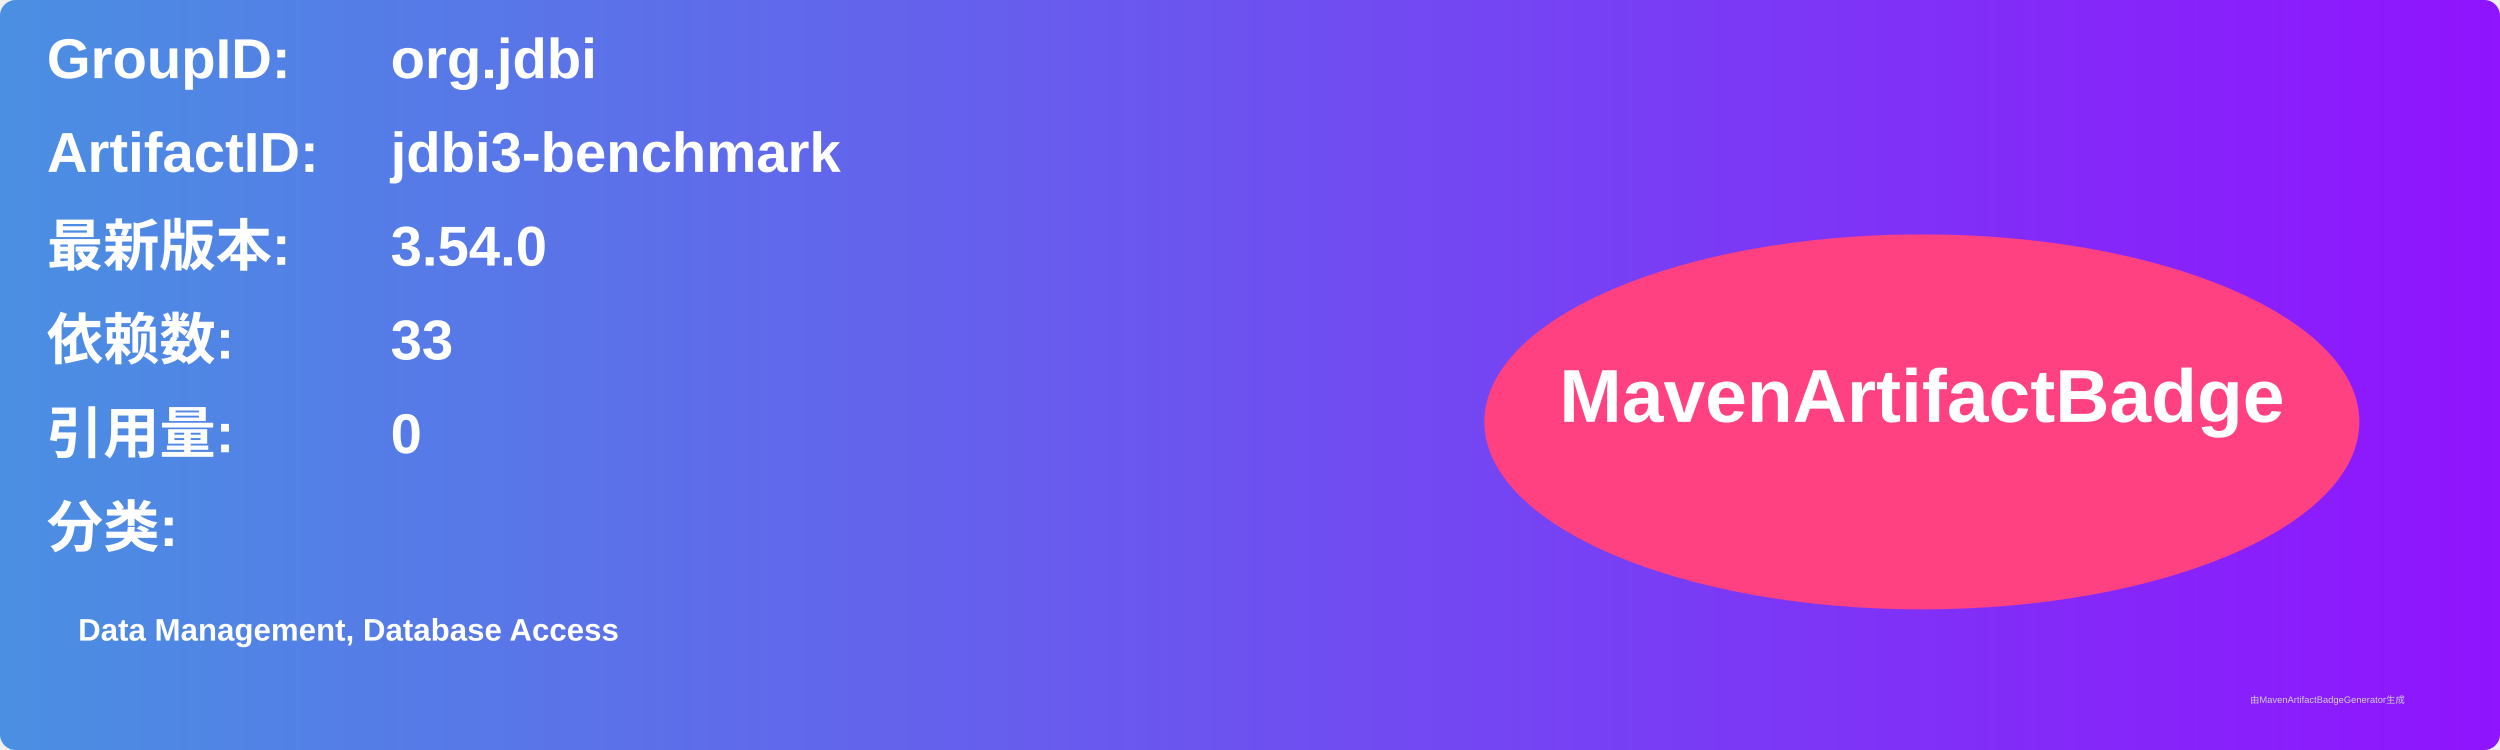
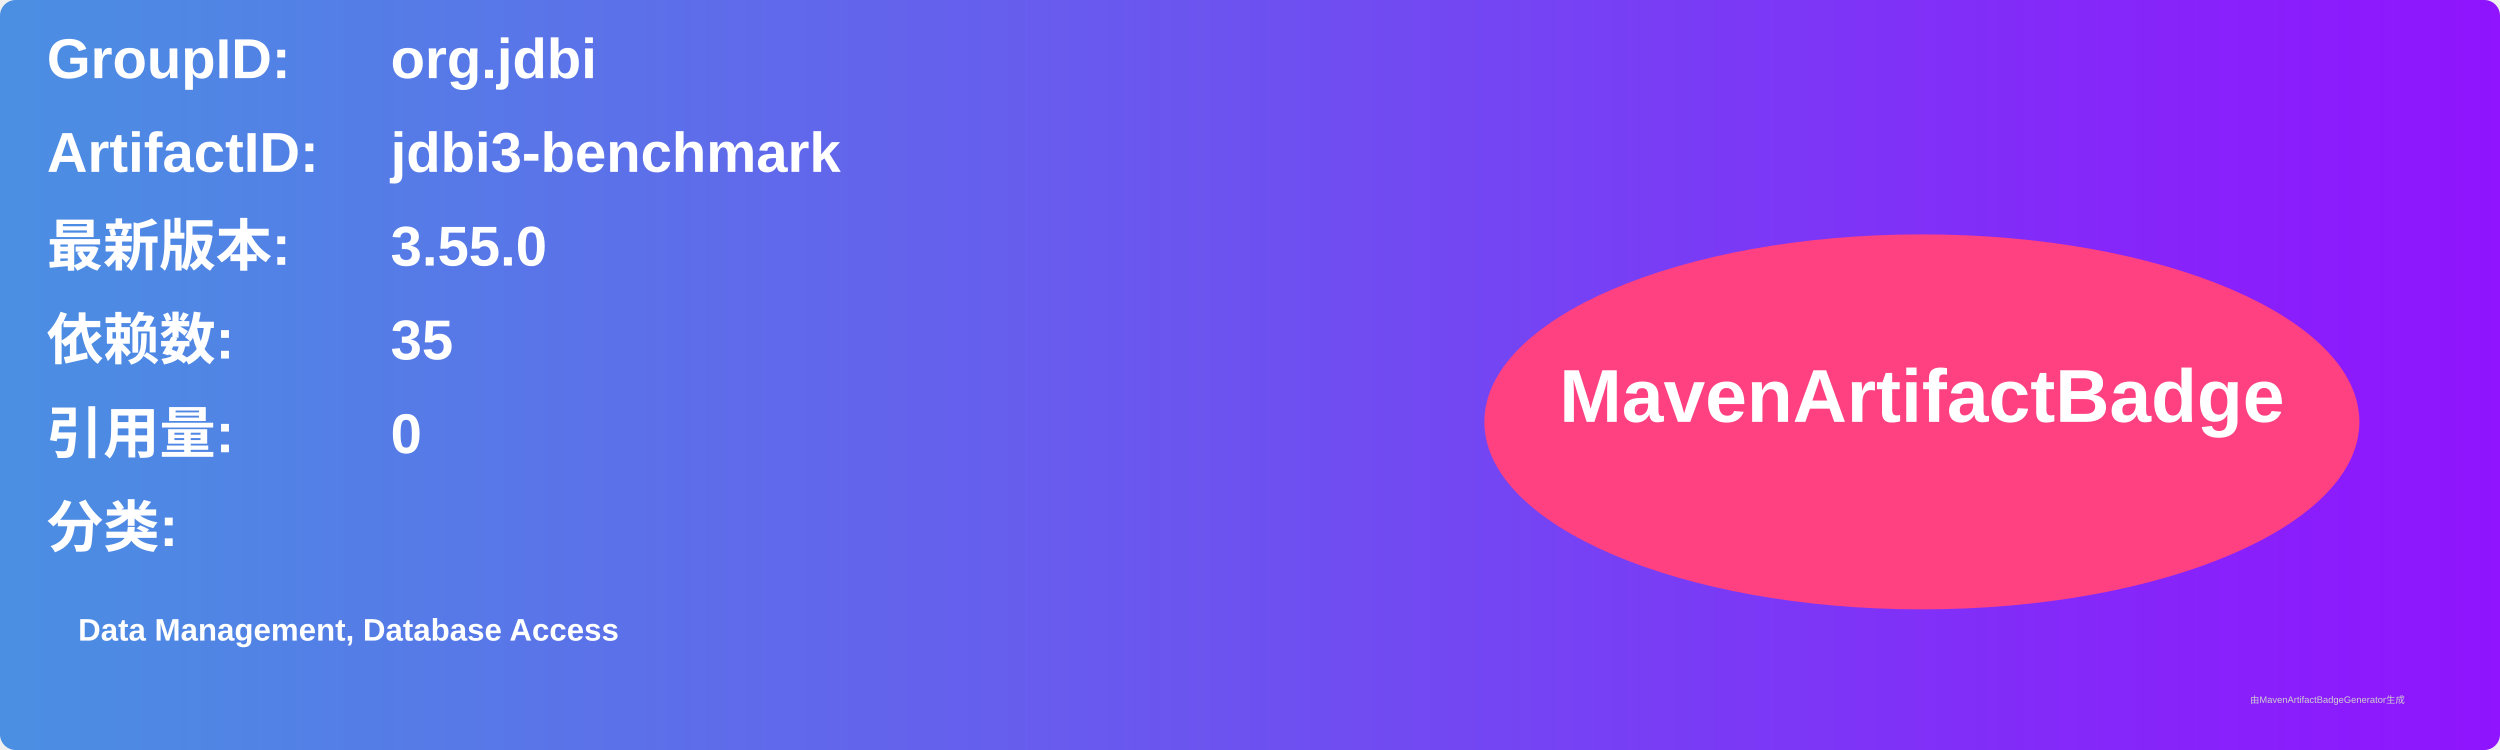
<svg xmlns="http://www.w3.org/2000/svg" width="800" height="240" viewBox="0 0 800 240">
  <linearGradient id="grad" x1="0%" y1="0%" x2="100%" y2="0%">
    <stop offset="0%" stop-color="#4a90e2" />
    <stop offset="100%" stop-color="#9013fe" />
  </linearGradient>
  <rect width="100%" height="100%" rx="5" ry="5" fill="url(#grad)" />
  <g transform="translate(15, 15)">
    <text x="0" y="10" font-family="Arial" font-size="18" fill="white" font-weight="bold" width="260">GroupID:</text>
    <text x="110" y="10" font-family="Arial" font-size="18" fill="white" font-weight="bold" width="460">org.jdbi</text>
    <text x="0" y="40" font-family="Arial" font-size="18" fill="white" font-weight="bold" width="260">ArtifactID:</text>
    <text x="110" y="40" font-family="Arial" font-size="18" fill="white" font-weight="bold" width="460">jdbi3-benchmark</text>
    <text x="0" y="70" font-family="Arial" font-size="18" fill="white" font-weight="bold">最新版本:</text>
    <text x="110" y="70" font-family="Arial" font-size="18" fill="white" font-weight="bold">
-       <tspan font-weight="bold">3.54.0</tspan>
+       <tspan font-weight="bold">3.55.0</tspan>
    </text>
    <text x="0" y="100" font-family="Arial" font-size="18" fill="white" font-weight="bold">依赖数: </text>
    <text x="110" y="100" font-family="Arial" font-size="18" fill="white">
-       <tspan font-weight="bold">33</tspan>
+       <tspan font-weight="bold">35</tspan>
    </text>
    <text x="0" y="130" font-family="Arial" font-size="18" fill="white" font-weight="bold">引用量: </text>
    <text x="110" y="130" font-family="Arial" font-size="18" fill="white">
      <tspan font-weight="bold">0</tspan>
    </text>
    <text x="0" y="160" font-family="Arial" font-size="18" fill="white" font-weight="bold">分类:</text>
    <text x="10" y="190" font-family="Arial" font-size="10" fill="white">
      <tspan font-weight="bold">Data Management, Database Access</tspan>
    </text>
    <ellipse cx="600" cy="120" rx="140" ry="60" fill="#ff4081" />
    <text x="600" y="120" text-anchor="middle" font-family="Arial" font-size="24" fill="white" font-weight="bold">MavenArtifactBadge</text>
  </g>
  <text x="720" y="225" font-family="Arial" font-size="3" fill="#d0d0d0">由MavenArtifactBadgeGenerator生成</text>
</svg>
